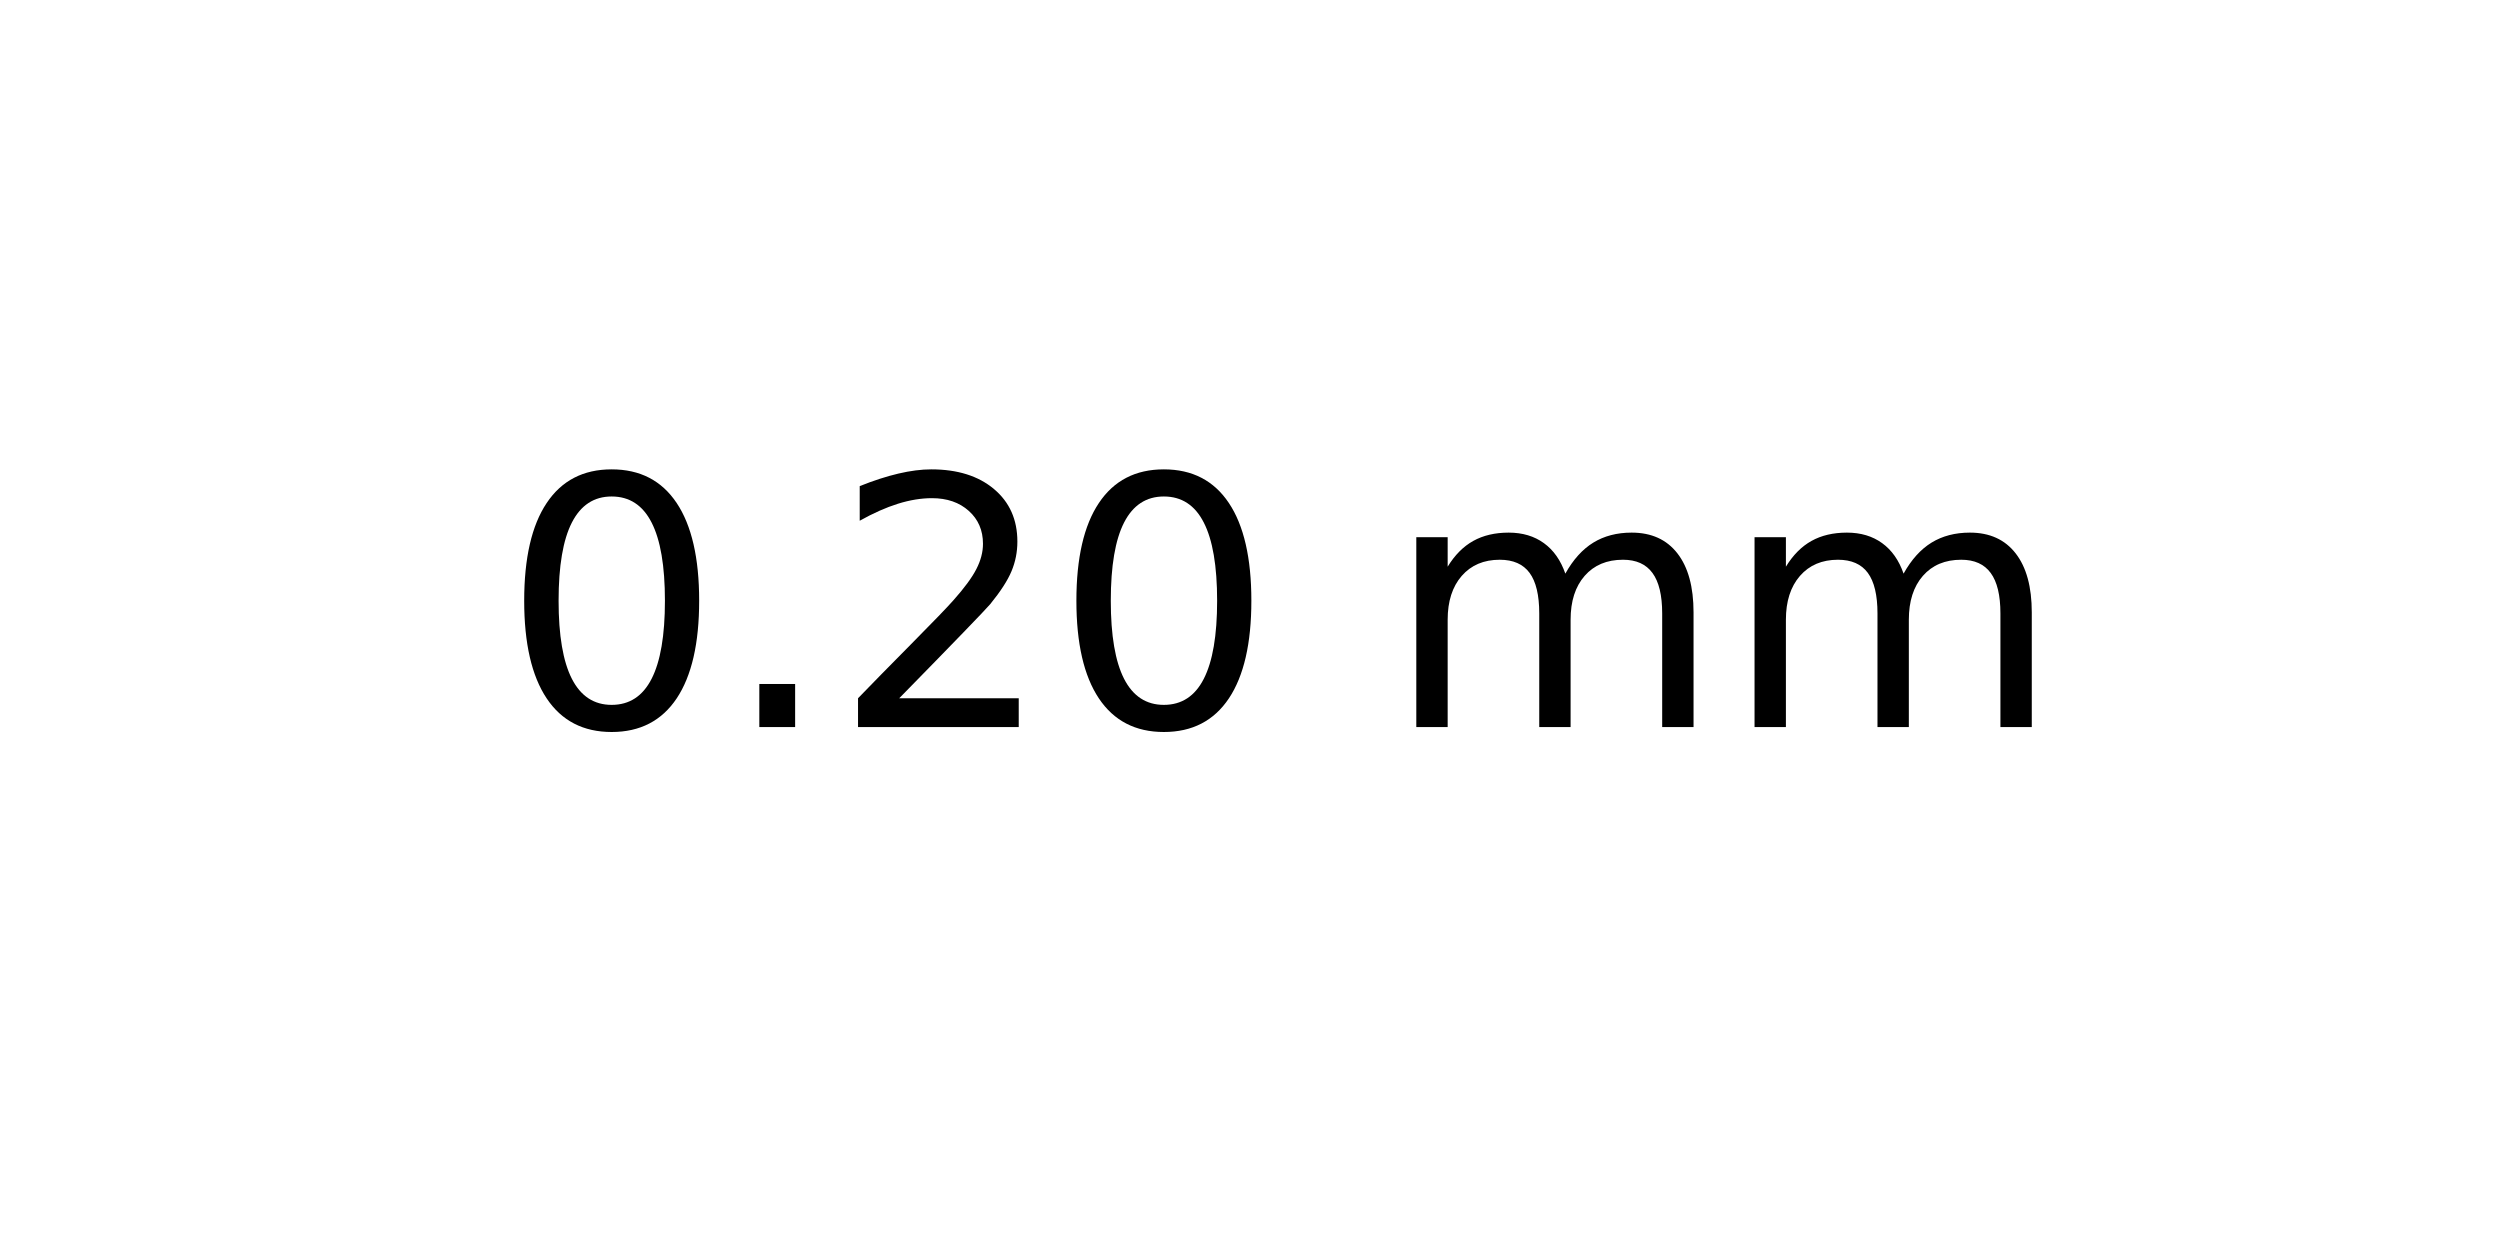
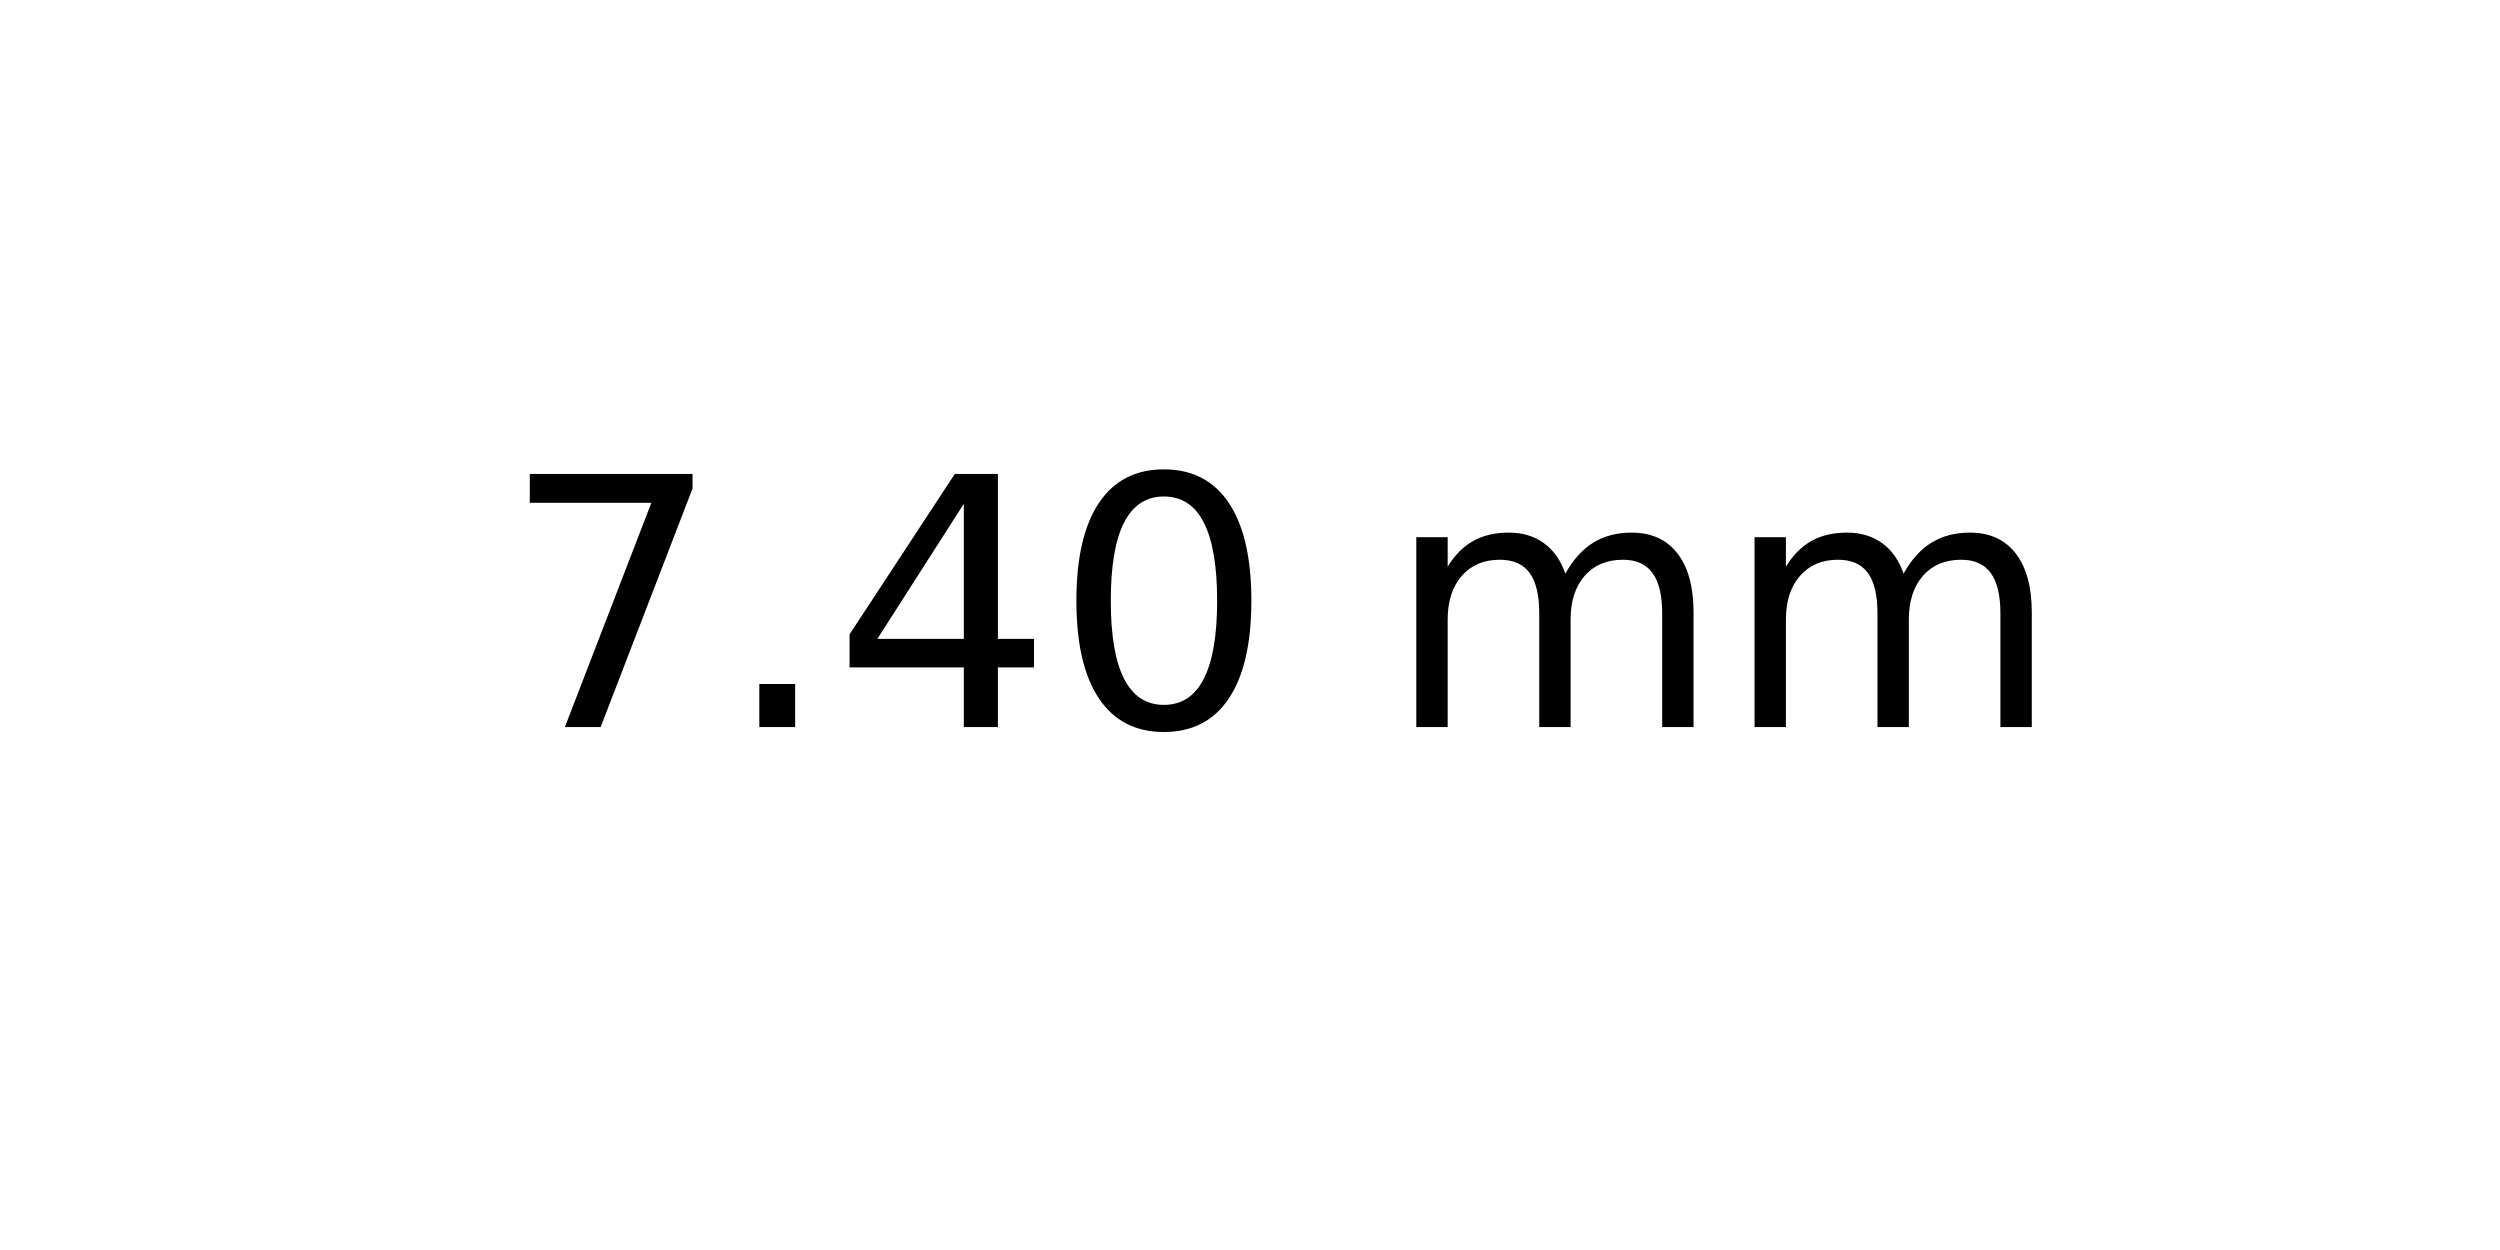
<svg xmlns="http://www.w3.org/2000/svg" xmlns:xlink="http://www.w3.org/1999/xlink" width="72pt" height="36pt" viewBox="0 0 72 36" version="1.1">
  <defs>
    <style type="text/css">*{stroke-linejoin: round; stroke-linecap: butt}</style>
  </defs>
  <g id="figure_1">
    <g id="axes_1">
      <g id="text_1">
        <g transform="translate(14.4375 20.93937) scale(0.1 -0.1)">
          <defs>
+             <path id="DejaVuSans-37" d="M 525 4666  L 3525 4666  L 3525 4397  L 1831 0  L 1172 0  L 2766 4134  L 525 4134  L 525 4666  z " transform="scale(0.015625)" />
+             <path id="DejaVuSans-2e" d="M 684 794  L 1344 794  L 1344 0  L 684 0  L 684 794  z " transform="scale(0.015625)" />
+             <path id="DejaVuSans-34" d="M 2419 4116  L 825 1625  L 2419 1625  L 2419 4116  z M 2253 4666  L 3047 4666  L 3047 1625  L 3713 1625  L 3713 1100  L 3047 1100  L 3047 0  L 2419 0  L 2419 1100  L 313 1100  L 313 1709  L 2253 4666  z " transform="scale(0.015625)" />
            <path id="DejaVuSans-30" d="M 2034 4250  Q 1547 4250 1301 3770  Q 1056 3291 1056 2328  Q 1056 1369 1301 889  Q 1547 409 2034 409  Q 2525 409 2770 889  Q 3016 1369 3016 2328  Q 3016 3291 2770 3770  Q 2525 4250 2034 4250  z M 2034 4750  Q 2819 4750 3233 4129  Q 3647 3509 3647 2328  Q 3647 1150 3233 529  Q 2819 -91 2034 -91  Q 1250 -91 836 529  Q 422 1150 422 2328  Q 422 3509 836 4129  Q 1250 4750 2034 4750  z " transform="scale(0.015625)" />
-             <path id="DejaVuSans-2e" d="M 684 794  L 1344 794  L 1344 0  L 684 0  L 684 794  z " transform="scale(0.015625)" />
-             <path id="DejaVuSans-32" d="M 1228 531  L 3431 531  L 3431 0  L 469 0  L 469 531  Q 828 903 1448 1529  Q 2069 2156 2228 2338  Q 2531 2678 2651 2914  Q 2772 3150 2772 3378  Q 2772 3750 2511 3984  Q 2250 4219 1831 4219  Q 1534 4219 1204 4116  Q 875 4013 500 3803  L 500 4441  Q 881 4594 1212 4672  Q 1544 4750 1819 4750  Q 2544 4750 2975 4387  Q 3406 4025 3406 3419  Q 3406 3131 3298 2873  Q 3191 2616 2906 2266  Q 2828 2175 2409 1742  Q 1991 1309 1228 531  z " transform="scale(0.015625)" />
            <path id="DejaVuSans-20" transform="scale(0.015625)" />
            <path id="DejaVuSans-6d" d="M 3328 2828  Q 3544 3216 3844 3400  Q 4144 3584 4550 3584  Q 5097 3584 5394 3201  Q 5691 2819 5691 2113  L 5691 0  L 5113 0  L 5113 2094  Q 5113 2597 4934 2840  Q 4756 3084 4391 3084  Q 3944 3084 3684 2787  Q 3425 2491 3425 1978  L 3425 0  L 2847 0  L 2847 2094  Q 2847 2600 2669 2842  Q 2491 3084 2119 3084  Q 1678 3084 1418 2786  Q 1159 2488 1159 1978  L 1159 0  L 581 0  L 581 3500  L 1159 3500  L 1159 2956  Q 1356 3278 1631 3431  Q 1906 3584 2284 3584  Q 2666 3584 2933 3390  Q 3200 3197 3328 2828  z " transform="scale(0.015625)" />
          </defs>
-           <use xlink:href="#DejaVuSans-30" />
+           <use xlink:href="#DejaVuSans-37" />
          <use xlink:href="#DejaVuSans-2e" x="63.623" />
-           <use xlink:href="#DejaVuSans-32" x="95.41" />
+           <use xlink:href="#DejaVuSans-34" x="95.41" />
          <use xlink:href="#DejaVuSans-30" x="159.033" />
          <use xlink:href="#DejaVuSans-20" x="222.656" />
          <use xlink:href="#DejaVuSans-6d" x="254.443" />
          <use xlink:href="#DejaVuSans-6d" x="351.855" />
        </g>
      </g>
    </g>
  </g>
</svg>
